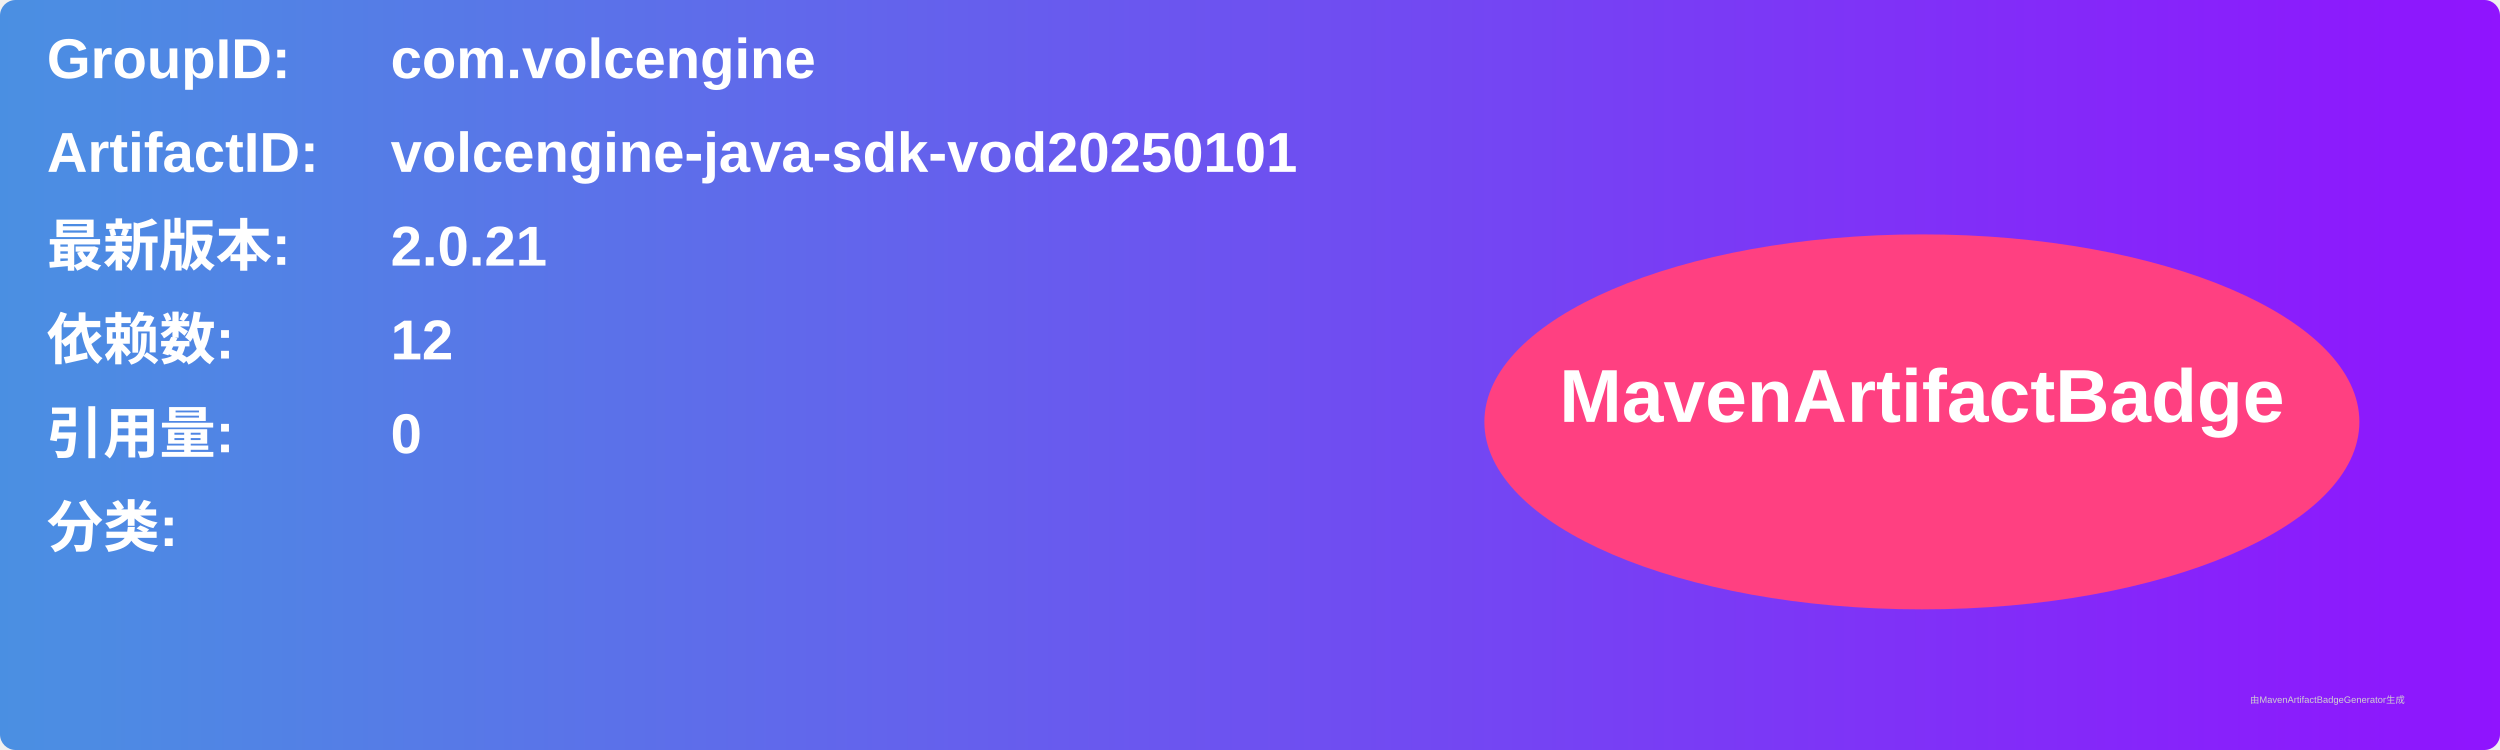
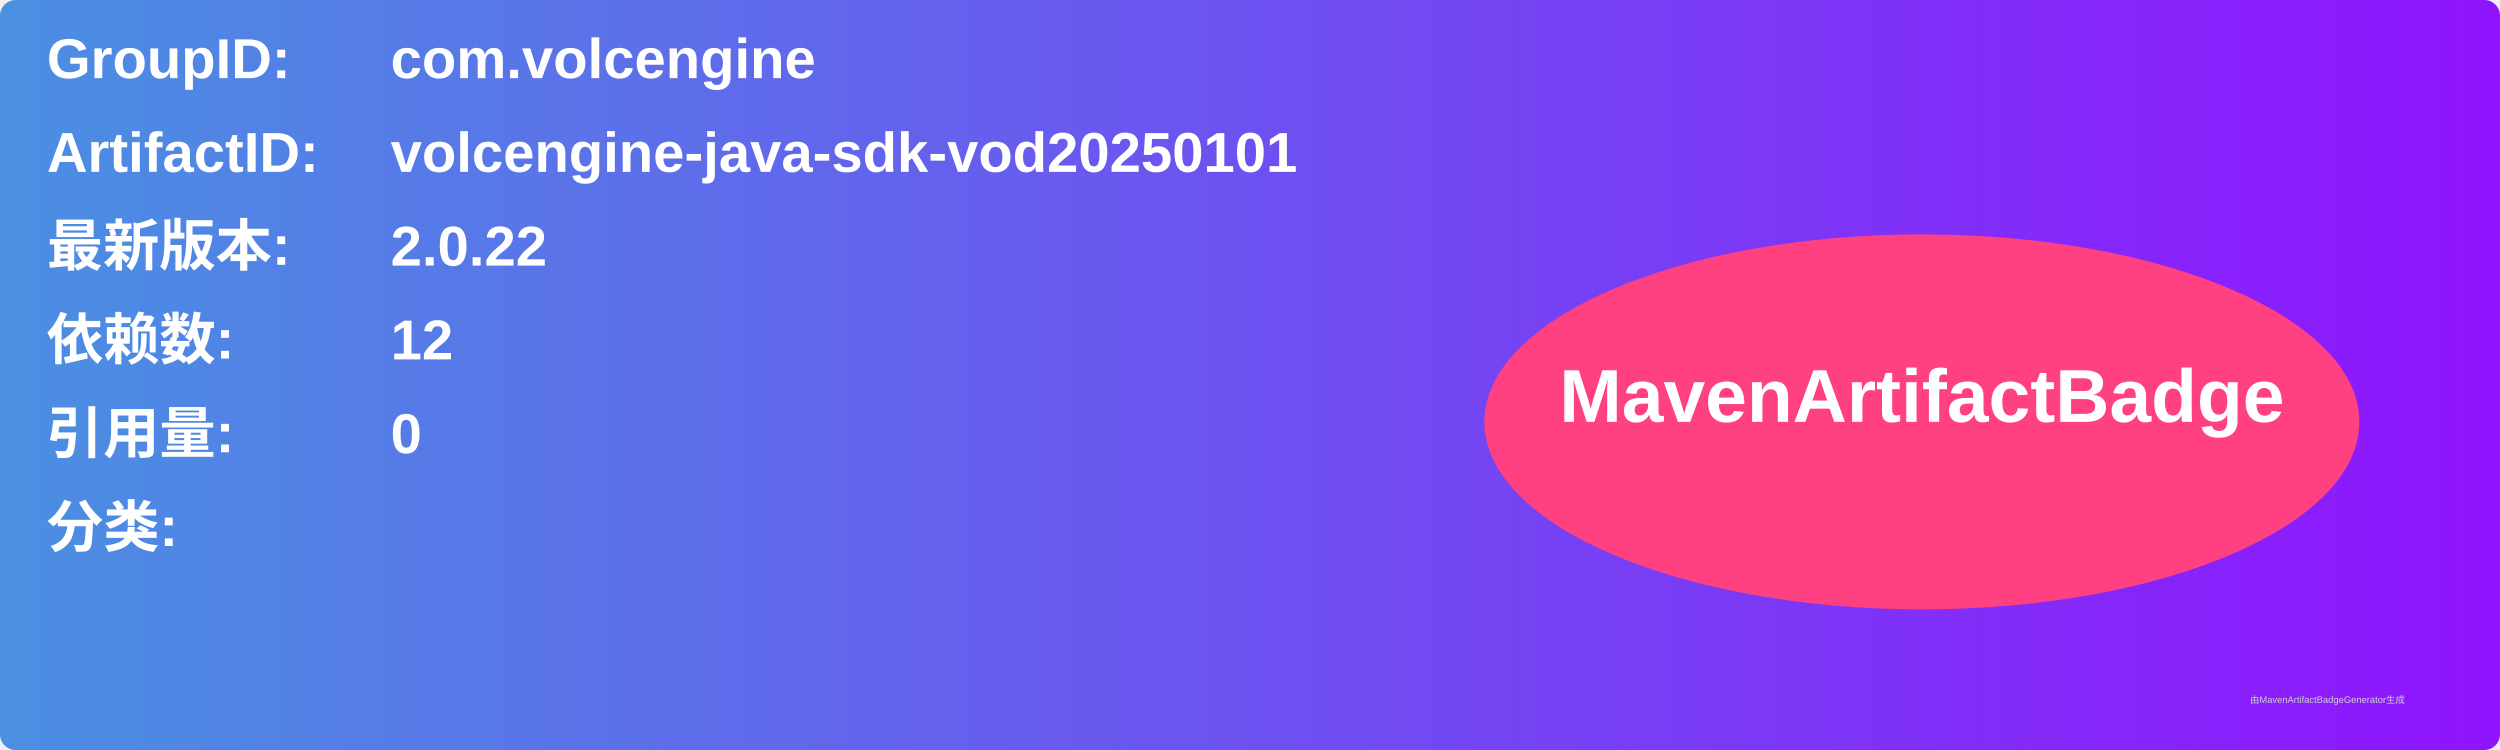
<svg xmlns="http://www.w3.org/2000/svg" width="800" height="240" viewBox="0 0 800 240">
  <linearGradient id="grad" x1="0%" y1="0%" x2="100%" y2="0%">
    <stop offset="0%" stop-color="#4a90e2" />
    <stop offset="100%" stop-color="#9013fe" />
  </linearGradient>
  <rect width="100%" height="100%" rx="5" ry="5" fill="url(#grad)" />
  <g transform="translate(15, 15)">
    <text x="0" y="10" font-family="Arial" font-size="18" fill="white" font-weight="bold" width="260">GroupID:</text>
    <text x="110" y="10" font-family="Arial" font-size="18" fill="white" font-weight="bold" width="460">com.volcengine</text>
    <text x="0" y="40" font-family="Arial" font-size="18" fill="white" font-weight="bold" width="260">ArtifactID:</text>
    <text x="110" y="40" font-family="Arial" font-size="18" fill="white" font-weight="bold" width="460">volcengine-java-sdk-vod20250101</text>
    <text x="0" y="70" font-family="Arial" font-size="18" fill="white" font-weight="bold">最新版本:</text>
    <text x="110" y="70" font-family="Arial" font-size="18" fill="white" font-weight="bold">
-       <tspan font-weight="bold">2.0.21</tspan>
+       <tspan font-weight="bold">2.0.22</tspan>
    </text>
    <text x="0" y="100" font-family="Arial" font-size="18" fill="white" font-weight="bold">依赖数: </text>
    <text x="110" y="100" font-family="Arial" font-size="18" fill="white">
      <tspan font-weight="bold">12</tspan>
    </text>
    <text x="0" y="130" font-family="Arial" font-size="18" fill="white" font-weight="bold">引用量: </text>
    <text x="110" y="130" font-family="Arial" font-size="18" fill="white">
      <tspan font-weight="bold">0</tspan>
    </text>
    <text x="0" y="160" font-family="Arial" font-size="18" fill="white" font-weight="bold">分类:</text>
    <text x="10" y="190" font-family="Arial" font-size="10" fill="white">
      <tspan font-weight="bold" />
    </text>
    <ellipse cx="600" cy="120" rx="140" ry="60" fill="#ff4081" />
    <text x="600" y="120" text-anchor="middle" font-family="Arial" font-size="24" fill="white" font-weight="bold">MavenArtifactBadge</text>
  </g>
  <text x="720" y="225" font-family="Arial" font-size="3" fill="#d0d0d0">由MavenArtifactBadgeGenerator生成</text>
</svg>
